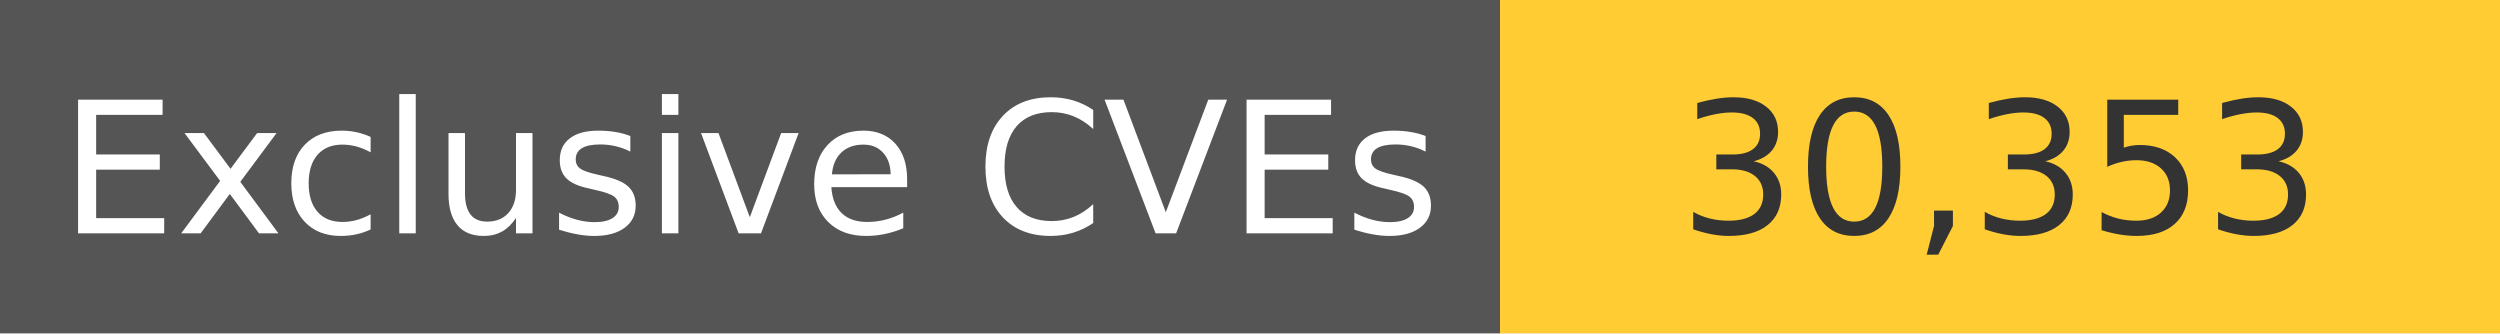
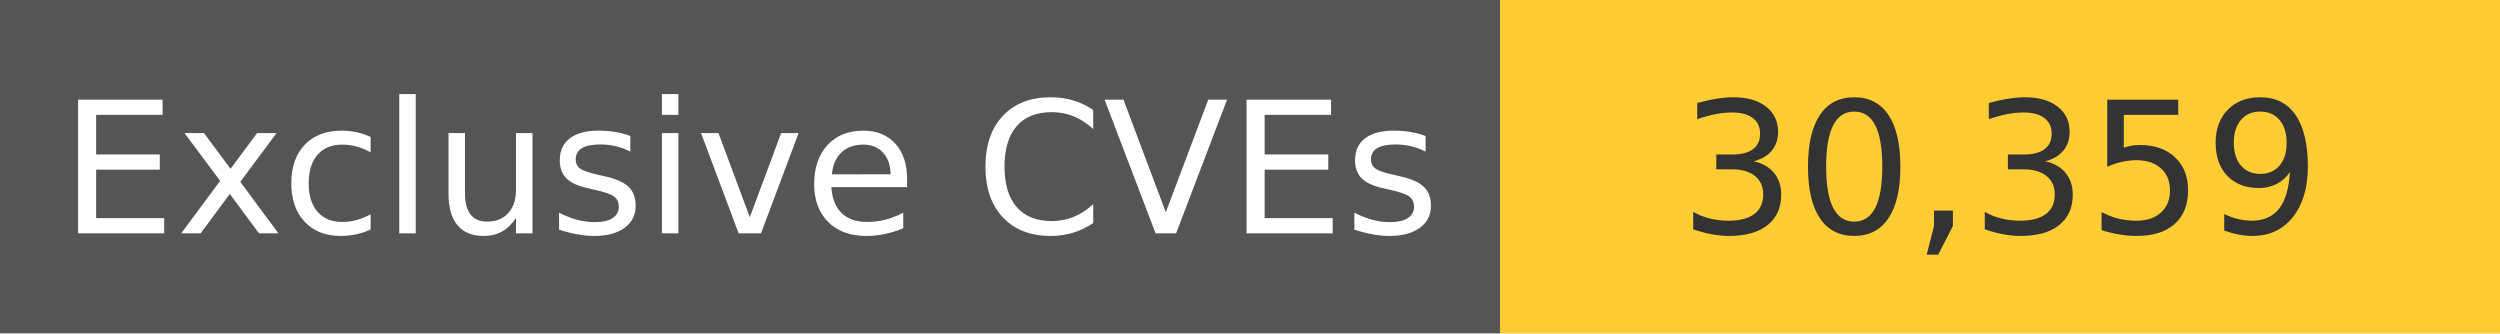
<svg xmlns="http://www.w3.org/2000/svg" width="150" height="20" role="img">
  <linearGradient id="s" x2="0" y2="100%">
    <stop offset="0" stop-color="#bbb" stop-opacity=".1" />
    <stop offset="1" stop-opacity=".1" />
  </linearGradient>
  <g>
    <rect width="90" height="20" fill="#555" />
    <rect x="90" width="267" height="20" fill="#ffcc33" />
  </g>
  <g fill="#fff" text-anchor="middle" font-family="Verdana,Geneva,DejaVu Sans,sans-serif" text-rendering="geometricPrecision" font-size="110">
    <text x="450" y="140" transform="scale(.1)" fill="#fff">
            Exclusive CVEs
        </text>
    <text x="1200" y="140" transform="scale(.1)" fill="#333">
-             30,353
+             30,359
        </text>
  </g>
</svg>
